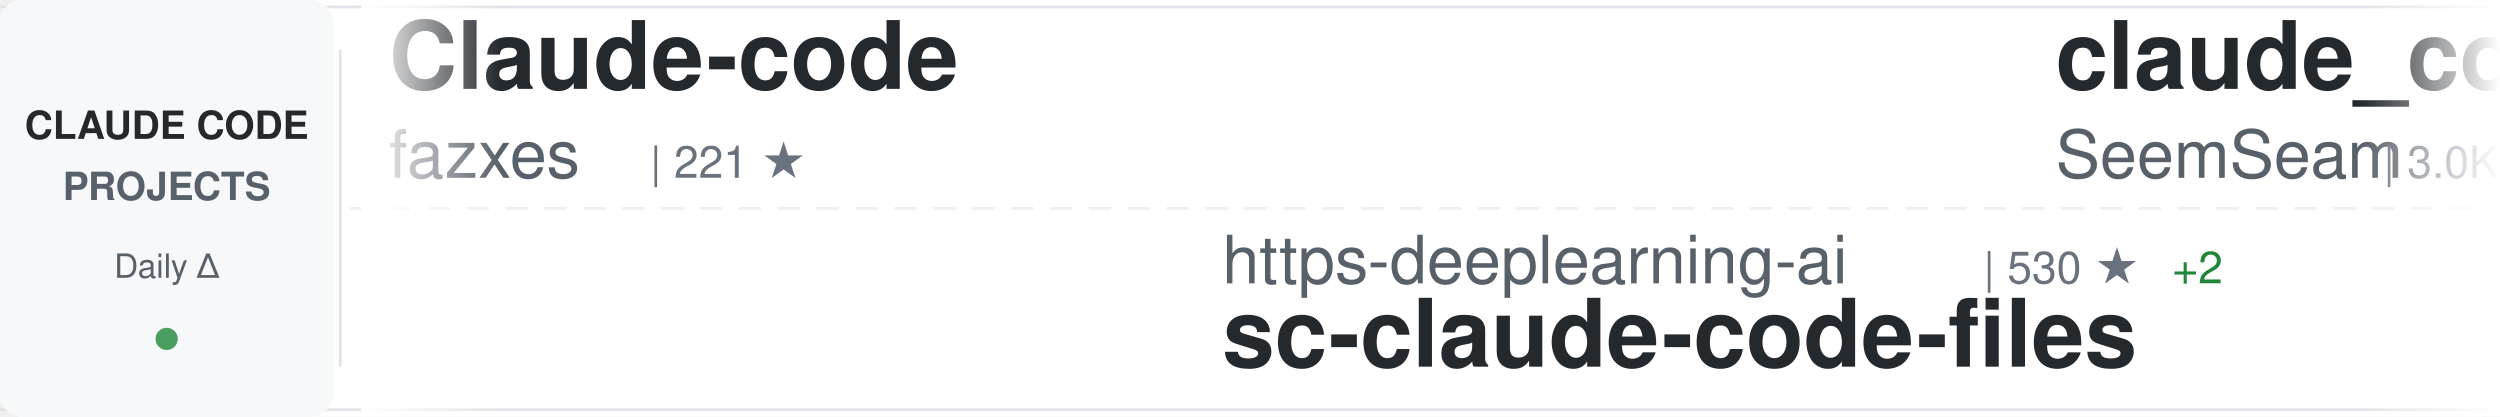
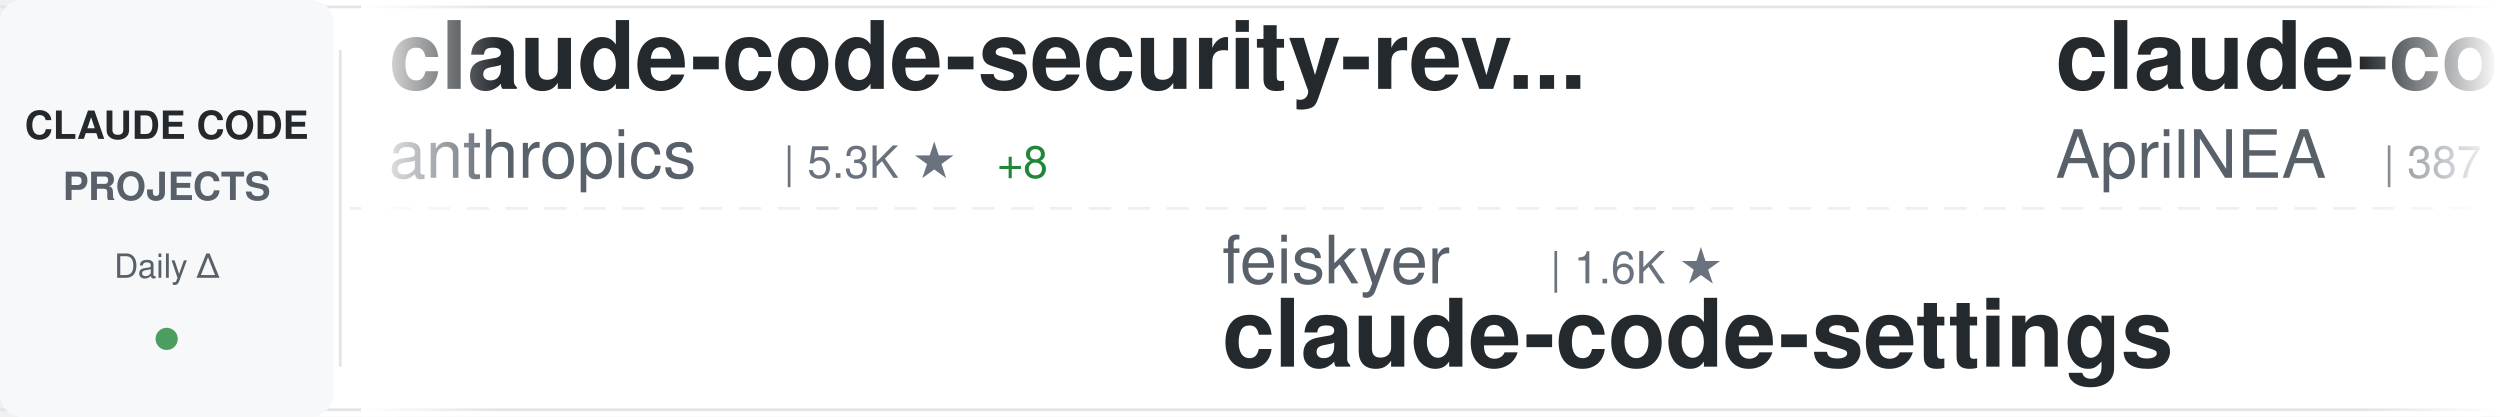
<svg xmlns="http://www.w3.org/2000/svg" width="900" height="150">
  <defs>
    <linearGradient id="awesomeLeftFade" x1="0%" y1="0%" x2="100%" y2="0%">
      <stop offset="0%" style="stop-color:#ffffff;stop-opacity:1" />
      <stop offset="100%" style="stop-color:#ffffff;stop-opacity:0" />
    </linearGradient>
    <linearGradient id="awesomeRightFade" x1="0%" y1="0%" x2="100%" y2="0%">
      <stop offset="0%" style="stop-color:#ffffff;stop-opacity:0" />
      <stop offset="100%" style="stop-color:#ffffff;stop-opacity:1" />
    </linearGradient>
  </defs>
  <rect width="900" height="150" fill="#ffffff" rx="8" />
  <rect x="0" y="2" width="900" height="1" fill="#e1e4e8" />
  <rect x="0" y="147" width="900" height="1" fill="#e1e4e8" />
  <line x1="0" y1="75" x2="900" y2="75" stroke="#e1e4e8" stroke-width="1" stroke-dasharray="8 6" opacity="0.6" />
  <rect x="0" y="0" width="120" height="150" fill="#f6f8fa" rx="8" />
  <text x="60" y="50" font-family="-apple-system, BlinkMacSystemFont, 'Segoe UI', Helvetica, Arial, sans-serif" font-size="14" font-weight="600" fill="#24292e" text-anchor="middle">CLAUDE CODE</text>
  <text x="60" y="72" font-family="-apple-system, BlinkMacSystemFont, 'Segoe UI', Helvetica, Arial, sans-serif" font-size="14" font-weight="600" fill="#586069" text-anchor="middle">PROJECTS</text>
  <text x="60" y="100" font-family="-apple-system, BlinkMacSystemFont, 'Segoe UI', Helvetica, Arial, sans-serif" font-size="12" font-weight="500" fill="#586069" text-anchor="middle">Daily Δ</text>
  <circle cx="60" cy="122" r="4" fill="#22863a" opacity="0.8" />
  <rect x="122" y="18" width="1" height="114" fill="#e1e4e8" />
  <clipPath id="awesomeTickerClip">
    <rect x="130" y="0" width="770" height="150" />
  </clipPath>
  <g clip-path="url(#awesomeTickerClip)">
    <g id="awesomeTickerItems">
      <animateTransform attributeName="transform" attributeType="XML" type="translate" from="0 0" to="-3000 0" dur="54s" repeatCount="indefinite" />
      <g transform="translate(0, 0)">
-         <text x="140" y="32" font-family="-apple-system, BlinkMacSystemFont, 'Segoe UI', Helvetica, Arial, sans-serif" font-size="34" font-weight="600" fill="#24292e">Claude-code</text>
-         <text x="140" y="64" font-family="-apple-system, BlinkMacSystemFont, 'Segoe UI', Helvetica, Arial, sans-serif" font-size="24" font-weight="400" fill="#586069">fazxes</text>
-         <text x="234" y="64" font-family="-apple-system, BlinkMacSystemFont, 'Segoe UI', Helvetica, Arial, sans-serif" font-size="16" font-weight="500" fill="#6a737d">| 221 ★</text>
+         <text x="140" y="32" font-family="-apple-system, BlinkMacSystemFont, 'Segoe UI', Helvetica, Arial, sans-serif" font-size="34" font-weight="600" fill="#24292e">claude-code-security-rev...</text>
+         <text x="140" y="64" font-family="-apple-system, BlinkMacSystemFont, 'Segoe UI', Helvetica, Arial, sans-serif" font-size="24" font-weight="400" fill="#586069">anthropics</text>
+         <text x="282" y="64" font-family="-apple-system, BlinkMacSystemFont, 'Segoe UI', Helvetica, Arial, sans-serif" font-size="16" font-weight="500" fill="#6a737d">| 5.3K ★</text>
+         <text x="359" y="64" font-family="-apple-system, BlinkMacSystemFont, 'Segoe UI', Helvetica, Arial, sans-serif" font-size="16" font-weight="500" fill="#22863a"> +8</text>
      </g>
      <g transform="translate(300, 0)">
-         <text x="140" y="102" font-family="-apple-system, BlinkMacSystemFont, 'Segoe UI', Helvetica, Arial, sans-serif" font-size="24" font-weight="400" fill="#586069">https-deeplearning-ai</text>
-         <text x="414" y="102" font-family="-apple-system, BlinkMacSystemFont, 'Segoe UI', Helvetica, Arial, sans-serif" font-size="16" font-weight="500" fill="#6a737d">| 530 ★</text>
-         <text x="482" y="102" font-family="-apple-system, BlinkMacSystemFont, 'Segoe UI', Helvetica, Arial, sans-serif" font-size="16" font-weight="500" fill="#22863a"> +2</text>
-         <text x="140" y="132" font-family="-apple-system, BlinkMacSystemFont, 'Segoe UI', Helvetica, Arial, sans-serif" font-size="34" font-weight="600" fill="#24292e">sc-claude-code-files</text>
+         <text x="140" y="102" font-family="-apple-system, BlinkMacSystemFont, 'Segoe UI', Helvetica, Arial, sans-serif" font-size="24" font-weight="400" fill="#586069">feiskyer</text>
+         <text x="258" y="102" font-family="-apple-system, BlinkMacSystemFont, 'Segoe UI', Helvetica, Arial, sans-serif" font-size="16" font-weight="500" fill="#6a737d">| 1.6K ★</text>
+         <text x="140" y="132" font-family="-apple-system, BlinkMacSystemFont, 'Segoe UI', Helvetica, Arial, sans-serif" font-size="34" font-weight="600" fill="#24292e">claude-code-settings</text>
      </g>
      <g transform="translate(600, 0)">
-         <text x="140" y="32" font-family="-apple-system, BlinkMacSystemFont, 'Segoe UI', Helvetica, Arial, sans-serif" font-size="34" font-weight="600" fill="#24292e">claude_codex_bridge</text>
-         <text x="140" y="64" font-family="-apple-system, BlinkMacSystemFont, 'Segoe UI', Helvetica, Arial, sans-serif" font-size="24" font-weight="400" fill="#586069">SeemSeam</text>
-         <text x="258" y="64" font-family="-apple-system, BlinkMacSystemFont, 'Segoe UI', Helvetica, Arial, sans-serif" font-size="16" font-weight="500" fill="#6a737d">| 3.0K ★</text>
-         <text x="335" y="64" font-family="-apple-system, BlinkMacSystemFont, 'Segoe UI', Helvetica, Arial, sans-serif" font-size="16" font-weight="500" fill="#22863a"> +11</text>
+         <text x="140" y="32" font-family="-apple-system, BlinkMacSystemFont, 'Segoe UI', Helvetica, Arial, sans-serif" font-size="34" font-weight="600" fill="#24292e">claude-code-source</text>
+         <text x="140" y="64" font-family="-apple-system, BlinkMacSystemFont, 'Segoe UI', Helvetica, Arial, sans-serif" font-size="24" font-weight="400" fill="#586069">AprilNEA</text>
+         <text x="258" y="64" font-family="-apple-system, BlinkMacSystemFont, 'Segoe UI', Helvetica, Arial, sans-serif" font-size="16" font-weight="500" fill="#6a737d">| 387 ★</text>
      </g>
      <g transform="translate(900, 0)">
-         <text x="140" y="102" font-family="-apple-system, BlinkMacSystemFont, 'Segoe UI', Helvetica, Arial, sans-serif" font-size="24" font-weight="400" fill="#586069">wanshuiyin</text>
-         <text x="282" y="102" font-family="-apple-system, BlinkMacSystemFont, 'Segoe UI', Helvetica, Arial, sans-serif" font-size="16" font-weight="500" fill="#6a737d">| 12.2K ★</text>
-         <text x="368" y="102" font-family="-apple-system, BlinkMacSystemFont, 'Segoe UI', Helvetica, Arial, sans-serif" font-size="16" font-weight="500" fill="#22863a"> +72</text>
-         <text x="140" y="132" font-family="-apple-system, BlinkMacSystemFont, 'Segoe UI', Helvetica, Arial, sans-serif" font-size="34" font-weight="600" fill="#24292e">Auto-claude-code-researc...</text>
+         <text x="140" y="102" font-family="-apple-system, BlinkMacSystemFont, 'Segoe UI', Helvetica, Arial, sans-serif" font-size="24" font-weight="400" fill="#586069">alejandrobalderas</text>
+         <text x="366" y="102" font-family="-apple-system, BlinkMacSystemFont, 'Segoe UI', Helvetica, Arial, sans-serif" font-size="16" font-weight="500" fill="#6a737d">| 2.2K ★</text>
+         <text x="443" y="102" font-family="-apple-system, BlinkMacSystemFont, 'Segoe UI', Helvetica, Arial, sans-serif" font-size="16" font-weight="500" fill="#22863a"> +2</text>
+         <text x="140" y="132" font-family="-apple-system, BlinkMacSystemFont, 'Segoe UI', Helvetica, Arial, sans-serif" font-size="34" font-weight="600" fill="#24292e">claude-code-from-source</text>
      </g>
      <g transform="translate(1200, 0)">
-         <text x="140" y="32" font-family="-apple-system, BlinkMacSystemFont, 'Segoe UI', Helvetica, Arial, sans-serif" font-size="34" font-weight="600" fill="#24292e">claude-code-local</text>
-         <text x="140" y="64" font-family="-apple-system, BlinkMacSystemFont, 'Segoe UI', Helvetica, Arial, sans-serif" font-size="24" font-weight="400" fill="#586069">nicedreamzapp</text>
-         <text x="318" y="64" font-family="-apple-system, BlinkMacSystemFont, 'Segoe UI', Helvetica, Arial, sans-serif" font-size="16" font-weight="500" fill="#6a737d">| 2.8K ★</text>
-         <text x="395" y="64" font-family="-apple-system, BlinkMacSystemFont, 'Segoe UI', Helvetica, Arial, sans-serif" font-size="16" font-weight="500" fill="#22863a"> +21</text>
+         <text x="140" y="32" font-family="-apple-system, BlinkMacSystemFont, 'Segoe UI', Helvetica, Arial, sans-serif" font-size="34" font-weight="600" fill="#24292e">learn-claude-code</text>
+         <text x="140" y="64" font-family="-apple-system, BlinkMacSystemFont, 'Segoe UI', Helvetica, Arial, sans-serif" font-size="24" font-weight="400" fill="#586069">shareAI-lab</text>
+         <text x="294" y="64" font-family="-apple-system, BlinkMacSystemFont, 'Segoe UI', Helvetica, Arial, sans-serif" font-size="16" font-weight="500" fill="#6a737d">| 67.2K ★</text>
+         <text x="380" y="64" font-family="-apple-system, BlinkMacSystemFont, 'Segoe UI', Helvetica, Arial, sans-serif" font-size="16" font-weight="500" fill="#22863a"> +273</text>
      </g>
      <g transform="translate(1500, 0)">
-         <text x="140" y="102" font-family="-apple-system, BlinkMacSystemFont, 'Segoe UI', Helvetica, Arial, sans-serif" font-size="24" font-weight="400" fill="#586069">diet103</text>
-         <text x="246" y="102" font-family="-apple-system, BlinkMacSystemFont, 'Segoe UI', Helvetica, Arial, sans-serif" font-size="16" font-weight="500" fill="#6a737d">| 9.7K ★</text>
-         <text x="323" y="102" font-family="-apple-system, BlinkMacSystemFont, 'Segoe UI', Helvetica, Arial, sans-serif" font-size="16" font-weight="500" fill="#22863a"> +2</text>
-         <text x="140" y="132" font-family="-apple-system, BlinkMacSystemFont, 'Segoe UI', Helvetica, Arial, sans-serif" font-size="34" font-weight="600" fill="#24292e">claude-code-infrastructu...</text>
+         <text x="140" y="102" font-family="-apple-system, BlinkMacSystemFont, 'Segoe UI', Helvetica, Arial, sans-serif" font-size="24" font-weight="400" fill="#586069">davila7</text>
+         <text x="246" y="102" font-family="-apple-system, BlinkMacSystemFont, 'Segoe UI', Helvetica, Arial, sans-serif" font-size="16" font-weight="500" fill="#6a737d">| 28.1K ★</text>
+         <text x="332" y="102" font-family="-apple-system, BlinkMacSystemFont, 'Segoe UI', Helvetica, Arial, sans-serif" font-size="16" font-weight="500" fill="#22863a"> +36</text>
+         <text x="140" y="132" font-family="-apple-system, BlinkMacSystemFont, 'Segoe UI', Helvetica, Arial, sans-serif" font-size="34" font-weight="600" fill="#24292e">claude-code-templates</text>
      </g>
      <g transform="translate(1800, 0)">
-         <text x="140" y="32" font-family="-apple-system, BlinkMacSystemFont, 'Segoe UI', Helvetica, Arial, sans-serif" font-size="34" font-weight="600" fill="#24292e">claude-code-base-action</text>
-         <text x="140" y="64" font-family="-apple-system, BlinkMacSystemFont, 'Segoe UI', Helvetica, Arial, sans-serif" font-size="24" font-weight="400" fill="#586069">anthropics</text>
-         <text x="282" y="64" font-family="-apple-system, BlinkMacSystemFont, 'Segoe UI', Helvetica, Arial, sans-serif" font-size="16" font-weight="500" fill="#6a737d">| 881 ★</text>
-         <text x="350" y="64" font-family="-apple-system, BlinkMacSystemFont, 'Segoe UI', Helvetica, Arial, sans-serif" font-size="16" font-weight="500" fill="#22863a"> +2</text>
+         <text x="140" y="32" font-family="-apple-system, BlinkMacSystemFont, 'Segoe UI', Helvetica, Arial, sans-serif" font-size="34" font-weight="600" fill="#24292e">claude-code-tips</text>
+         <text x="140" y="64" font-family="-apple-system, BlinkMacSystemFont, 'Segoe UI', Helvetica, Arial, sans-serif" font-size="24" font-weight="400" fill="#586069">ykdojo</text>
+         <text x="234" y="64" font-family="-apple-system, BlinkMacSystemFont, 'Segoe UI', Helvetica, Arial, sans-serif" font-size="16" font-weight="500" fill="#6a737d">| 8.8K ★</text>
+         <text x="311" y="64" font-family="-apple-system, BlinkMacSystemFont, 'Segoe UI', Helvetica, Arial, sans-serif" font-size="16" font-weight="500" fill="#22863a"> +34</text>
      </g>
      <g transform="translate(2100, 0)">
-         <text x="140" y="102" font-family="-apple-system, BlinkMacSystemFont, 'Segoe UI', Helvetica, Arial, sans-serif" font-size="24" font-weight="400" fill="#586069">fuergaosi233</text>
-         <text x="306" y="102" font-family="-apple-system, BlinkMacSystemFont, 'Segoe UI', Helvetica, Arial, sans-serif" font-size="16" font-weight="500" fill="#6a737d">| 2.7K ★</text>
-         <text x="383" y="102" font-family="-apple-system, BlinkMacSystemFont, 'Segoe UI', Helvetica, Arial, sans-serif" font-size="16" font-weight="500" fill="#22863a"> +4</text>
-         <text x="140" y="132" font-family="-apple-system, BlinkMacSystemFont, 'Segoe UI', Helvetica, Arial, sans-serif" font-size="34" font-weight="600" fill="#24292e">claude-code-proxy</text>
+         <text x="140" y="102" font-family="-apple-system, BlinkMacSystemFont, 'Segoe UI', Helvetica, Arial, sans-serif" font-size="24" font-weight="400" fill="#586069">alirezarezvani</text>
+         <text x="330" y="102" font-family="-apple-system, BlinkMacSystemFont, 'Segoe UI', Helvetica, Arial, sans-serif" font-size="16" font-weight="500" fill="#6a737d">| 18.3K ★</text>
+         <text x="416" y="102" font-family="-apple-system, BlinkMacSystemFont, 'Segoe UI', Helvetica, Arial, sans-serif" font-size="16" font-weight="500" fill="#22863a"> +102</text>
+         <text x="140" y="132" font-family="-apple-system, BlinkMacSystemFont, 'Segoe UI', Helvetica, Arial, sans-serif" font-size="34" font-weight="600" fill="#24292e">claude-skills</text>
      </g>
      <g transform="translate(2400, 0)">
-         <text x="140" y="32" font-family="-apple-system, BlinkMacSystemFont, 'Segoe UI', Helvetica, Arial, sans-serif" font-size="34" font-weight="600" fill="#24292e">claude-code-system-promp...</text>
-         <text x="140" y="64" font-family="-apple-system, BlinkMacSystemFont, 'Segoe UI', Helvetica, Arial, sans-serif" font-size="24" font-weight="400" fill="#586069">Piebald-AI</text>
-         <text x="282" y="64" font-family="-apple-system, BlinkMacSystemFont, 'Segoe UI', Helvetica, Arial, sans-serif" font-size="16" font-weight="500" fill="#6a737d">| 11.2K ★</text>
-         <text x="368" y="64" font-family="-apple-system, BlinkMacSystemFont, 'Segoe UI', Helvetica, Arial, sans-serif" font-size="16" font-weight="500" fill="#22863a"> +45</text>
+         <text x="140" y="32" font-family="-apple-system, BlinkMacSystemFont, 'Segoe UI', Helvetica, Arial, sans-serif" font-size="34" font-weight="600" fill="#24292e">Open-ClaudeCode</text>
+         <text x="140" y="64" font-family="-apple-system, BlinkMacSystemFont, 'Segoe UI', Helvetica, Arial, sans-serif" font-size="24" font-weight="400" fill="#586069">LING71671</text>
+         <text x="270" y="64" font-family="-apple-system, BlinkMacSystemFont, 'Segoe UI', Helvetica, Arial, sans-serif" font-size="16" font-weight="500" fill="#6a737d">| 890 ★</text>
+         <text x="338" y="64" font-family="-apple-system, BlinkMacSystemFont, 'Segoe UI', Helvetica, Arial, sans-serif" font-size="16" font-weight="500" fill="#22863a"> +2</text>
      </g>
      <g transform="translate(2700, 0)">
-         <text x="140" y="102" font-family="-apple-system, BlinkMacSystemFont, 'Segoe UI', Helvetica, Arial, sans-serif" font-size="24" font-weight="400" fill="#586069">ghuntley</text>
-         <text x="258" y="102" font-family="-apple-system, BlinkMacSystemFont, 'Segoe UI', Helvetica, Arial, sans-serif" font-size="16" font-weight="500" fill="#6a737d">| 985 ★</text>
-         <text x="140" y="132" font-family="-apple-system, BlinkMacSystemFont, 'Segoe UI', Helvetica, Arial, sans-serif" font-size="34" font-weight="600" fill="#24292e">claude-code-source-code-...</text>
+         <text x="140" y="102" font-family="-apple-system, BlinkMacSystemFont, 'Segoe UI', Helvetica, Arial, sans-serif" font-size="24" font-weight="400" fill="#586069">sugyan</text>
+         <text x="234" y="102" font-family="-apple-system, BlinkMacSystemFont, 'Segoe UI', Helvetica, Arial, sans-serif" font-size="16" font-weight="500" fill="#6a737d">| 1.1K ★</text>
+         <text x="140" y="132" font-family="-apple-system, BlinkMacSystemFont, 'Segoe UI', Helvetica, Arial, sans-serif" font-size="34" font-weight="600" fill="#24292e">claude-code-webui</text>
      </g>
      <g transform="translate(3000, 0)">
-         <text x="140" y="32" font-family="-apple-system, BlinkMacSystemFont, 'Segoe UI', Helvetica, Arial, sans-serif" font-size="34" font-weight="600" fill="#24292e">Claude-code</text>
-         <text x="140" y="64" font-family="-apple-system, BlinkMacSystemFont, 'Segoe UI', Helvetica, Arial, sans-serif" font-size="24" font-weight="400" fill="#586069">fazxes</text>
-         <text x="234" y="64" font-family="-apple-system, BlinkMacSystemFont, 'Segoe UI', Helvetica, Arial, sans-serif" font-size="16" font-weight="500" fill="#6a737d">| 221 ★</text>
+         <text x="140" y="32" font-family="-apple-system, BlinkMacSystemFont, 'Segoe UI', Helvetica, Arial, sans-serif" font-size="34" font-weight="600" fill="#24292e">claude-code-security-rev...</text>
+         <text x="140" y="64" font-family="-apple-system, BlinkMacSystemFont, 'Segoe UI', Helvetica, Arial, sans-serif" font-size="24" font-weight="400" fill="#586069">anthropics</text>
+         <text x="282" y="64" font-family="-apple-system, BlinkMacSystemFont, 'Segoe UI', Helvetica, Arial, sans-serif" font-size="16" font-weight="500" fill="#6a737d">| 5.3K ★</text>
+         <text x="359" y="64" font-family="-apple-system, BlinkMacSystemFont, 'Segoe UI', Helvetica, Arial, sans-serif" font-size="16" font-weight="500" fill="#22863a"> +8</text>
      </g>
      <g transform="translate(3300, 0)">
-         <text x="140" y="102" font-family="-apple-system, BlinkMacSystemFont, 'Segoe UI', Helvetica, Arial, sans-serif" font-size="24" font-weight="400" fill="#586069">https-deeplearning-ai</text>
-         <text x="414" y="102" font-family="-apple-system, BlinkMacSystemFont, 'Segoe UI', Helvetica, Arial, sans-serif" font-size="16" font-weight="500" fill="#6a737d">| 530 ★</text>
-         <text x="482" y="102" font-family="-apple-system, BlinkMacSystemFont, 'Segoe UI', Helvetica, Arial, sans-serif" font-size="16" font-weight="500" fill="#22863a"> +2</text>
-         <text x="140" y="132" font-family="-apple-system, BlinkMacSystemFont, 'Segoe UI', Helvetica, Arial, sans-serif" font-size="34" font-weight="600" fill="#24292e">sc-claude-code-files</text>
+         <text x="140" y="102" font-family="-apple-system, BlinkMacSystemFont, 'Segoe UI', Helvetica, Arial, sans-serif" font-size="24" font-weight="400" fill="#586069">feiskyer</text>
+         <text x="258" y="102" font-family="-apple-system, BlinkMacSystemFont, 'Segoe UI', Helvetica, Arial, sans-serif" font-size="16" font-weight="500" fill="#6a737d">| 1.6K ★</text>
+         <text x="140" y="132" font-family="-apple-system, BlinkMacSystemFont, 'Segoe UI', Helvetica, Arial, sans-serif" font-size="34" font-weight="600" fill="#24292e">claude-code-settings</text>
      </g>
      <g transform="translate(3600, 0)">
-         <text x="140" y="32" font-family="-apple-system, BlinkMacSystemFont, 'Segoe UI', Helvetica, Arial, sans-serif" font-size="34" font-weight="600" fill="#24292e">claude_codex_bridge</text>
-         <text x="140" y="64" font-family="-apple-system, BlinkMacSystemFont, 'Segoe UI', Helvetica, Arial, sans-serif" font-size="24" font-weight="400" fill="#586069">SeemSeam</text>
-         <text x="258" y="64" font-family="-apple-system, BlinkMacSystemFont, 'Segoe UI', Helvetica, Arial, sans-serif" font-size="16" font-weight="500" fill="#6a737d">| 3.0K ★</text>
-         <text x="335" y="64" font-family="-apple-system, BlinkMacSystemFont, 'Segoe UI', Helvetica, Arial, sans-serif" font-size="16" font-weight="500" fill="#22863a"> +11</text>
+         <text x="140" y="32" font-family="-apple-system, BlinkMacSystemFont, 'Segoe UI', Helvetica, Arial, sans-serif" font-size="34" font-weight="600" fill="#24292e">claude-code-source</text>
+         <text x="140" y="64" font-family="-apple-system, BlinkMacSystemFont, 'Segoe UI', Helvetica, Arial, sans-serif" font-size="24" font-weight="400" fill="#586069">AprilNEA</text>
+         <text x="258" y="64" font-family="-apple-system, BlinkMacSystemFont, 'Segoe UI', Helvetica, Arial, sans-serif" font-size="16" font-weight="500" fill="#6a737d">| 387 ★</text>
      </g>
      <g transform="translate(3900, 0)">
-         <text x="140" y="102" font-family="-apple-system, BlinkMacSystemFont, 'Segoe UI', Helvetica, Arial, sans-serif" font-size="24" font-weight="400" fill="#586069">wanshuiyin</text>
-         <text x="282" y="102" font-family="-apple-system, BlinkMacSystemFont, 'Segoe UI', Helvetica, Arial, sans-serif" font-size="16" font-weight="500" fill="#6a737d">| 12.2K ★</text>
-         <text x="368" y="102" font-family="-apple-system, BlinkMacSystemFont, 'Segoe UI', Helvetica, Arial, sans-serif" font-size="16" font-weight="500" fill="#22863a"> +72</text>
-         <text x="140" y="132" font-family="-apple-system, BlinkMacSystemFont, 'Segoe UI', Helvetica, Arial, sans-serif" font-size="34" font-weight="600" fill="#24292e">Auto-claude-code-researc...</text>
+         <text x="140" y="102" font-family="-apple-system, BlinkMacSystemFont, 'Segoe UI', Helvetica, Arial, sans-serif" font-size="24" font-weight="400" fill="#586069">alejandrobalderas</text>
+         <text x="366" y="102" font-family="-apple-system, BlinkMacSystemFont, 'Segoe UI', Helvetica, Arial, sans-serif" font-size="16" font-weight="500" fill="#6a737d">| 2.2K ★</text>
+         <text x="443" y="102" font-family="-apple-system, BlinkMacSystemFont, 'Segoe UI', Helvetica, Arial, sans-serif" font-size="16" font-weight="500" fill="#22863a"> +2</text>
+         <text x="140" y="132" font-family="-apple-system, BlinkMacSystemFont, 'Segoe UI', Helvetica, Arial, sans-serif" font-size="34" font-weight="600" fill="#24292e">claude-code-from-source</text>
      </g>
    </g>
  </g>
  <rect x="130" y="0" width="50" height="150" fill="url(#awesomeLeftFade)" />
  <rect x="850" y="0" width="50" height="150" fill="url(#awesomeRightFade)" />
</svg>
